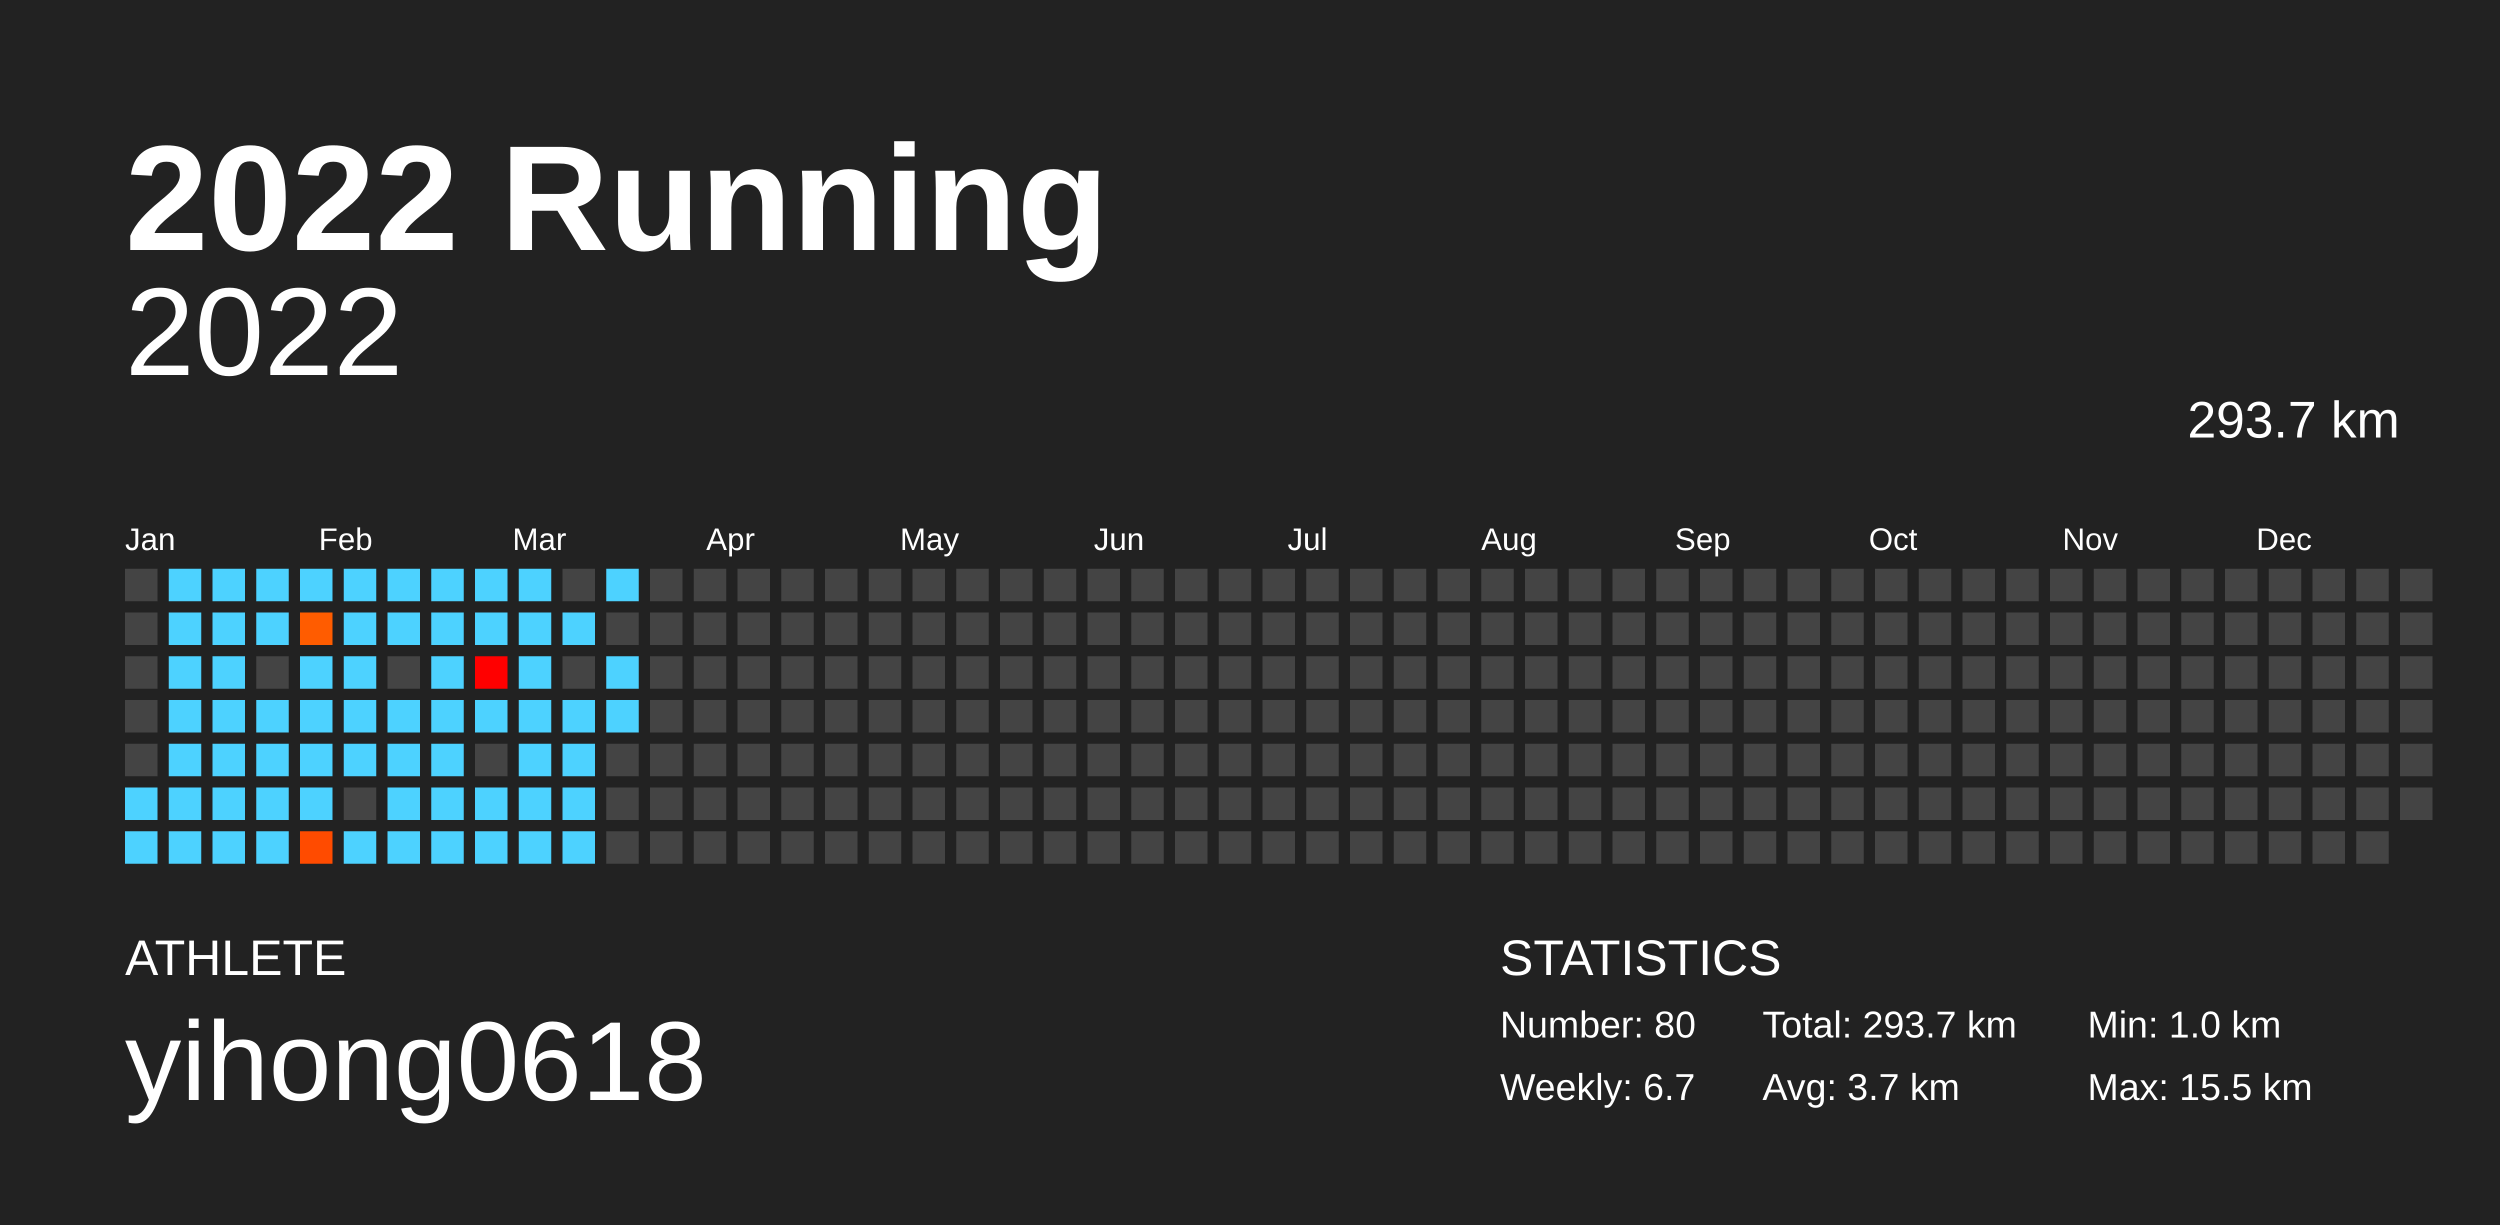
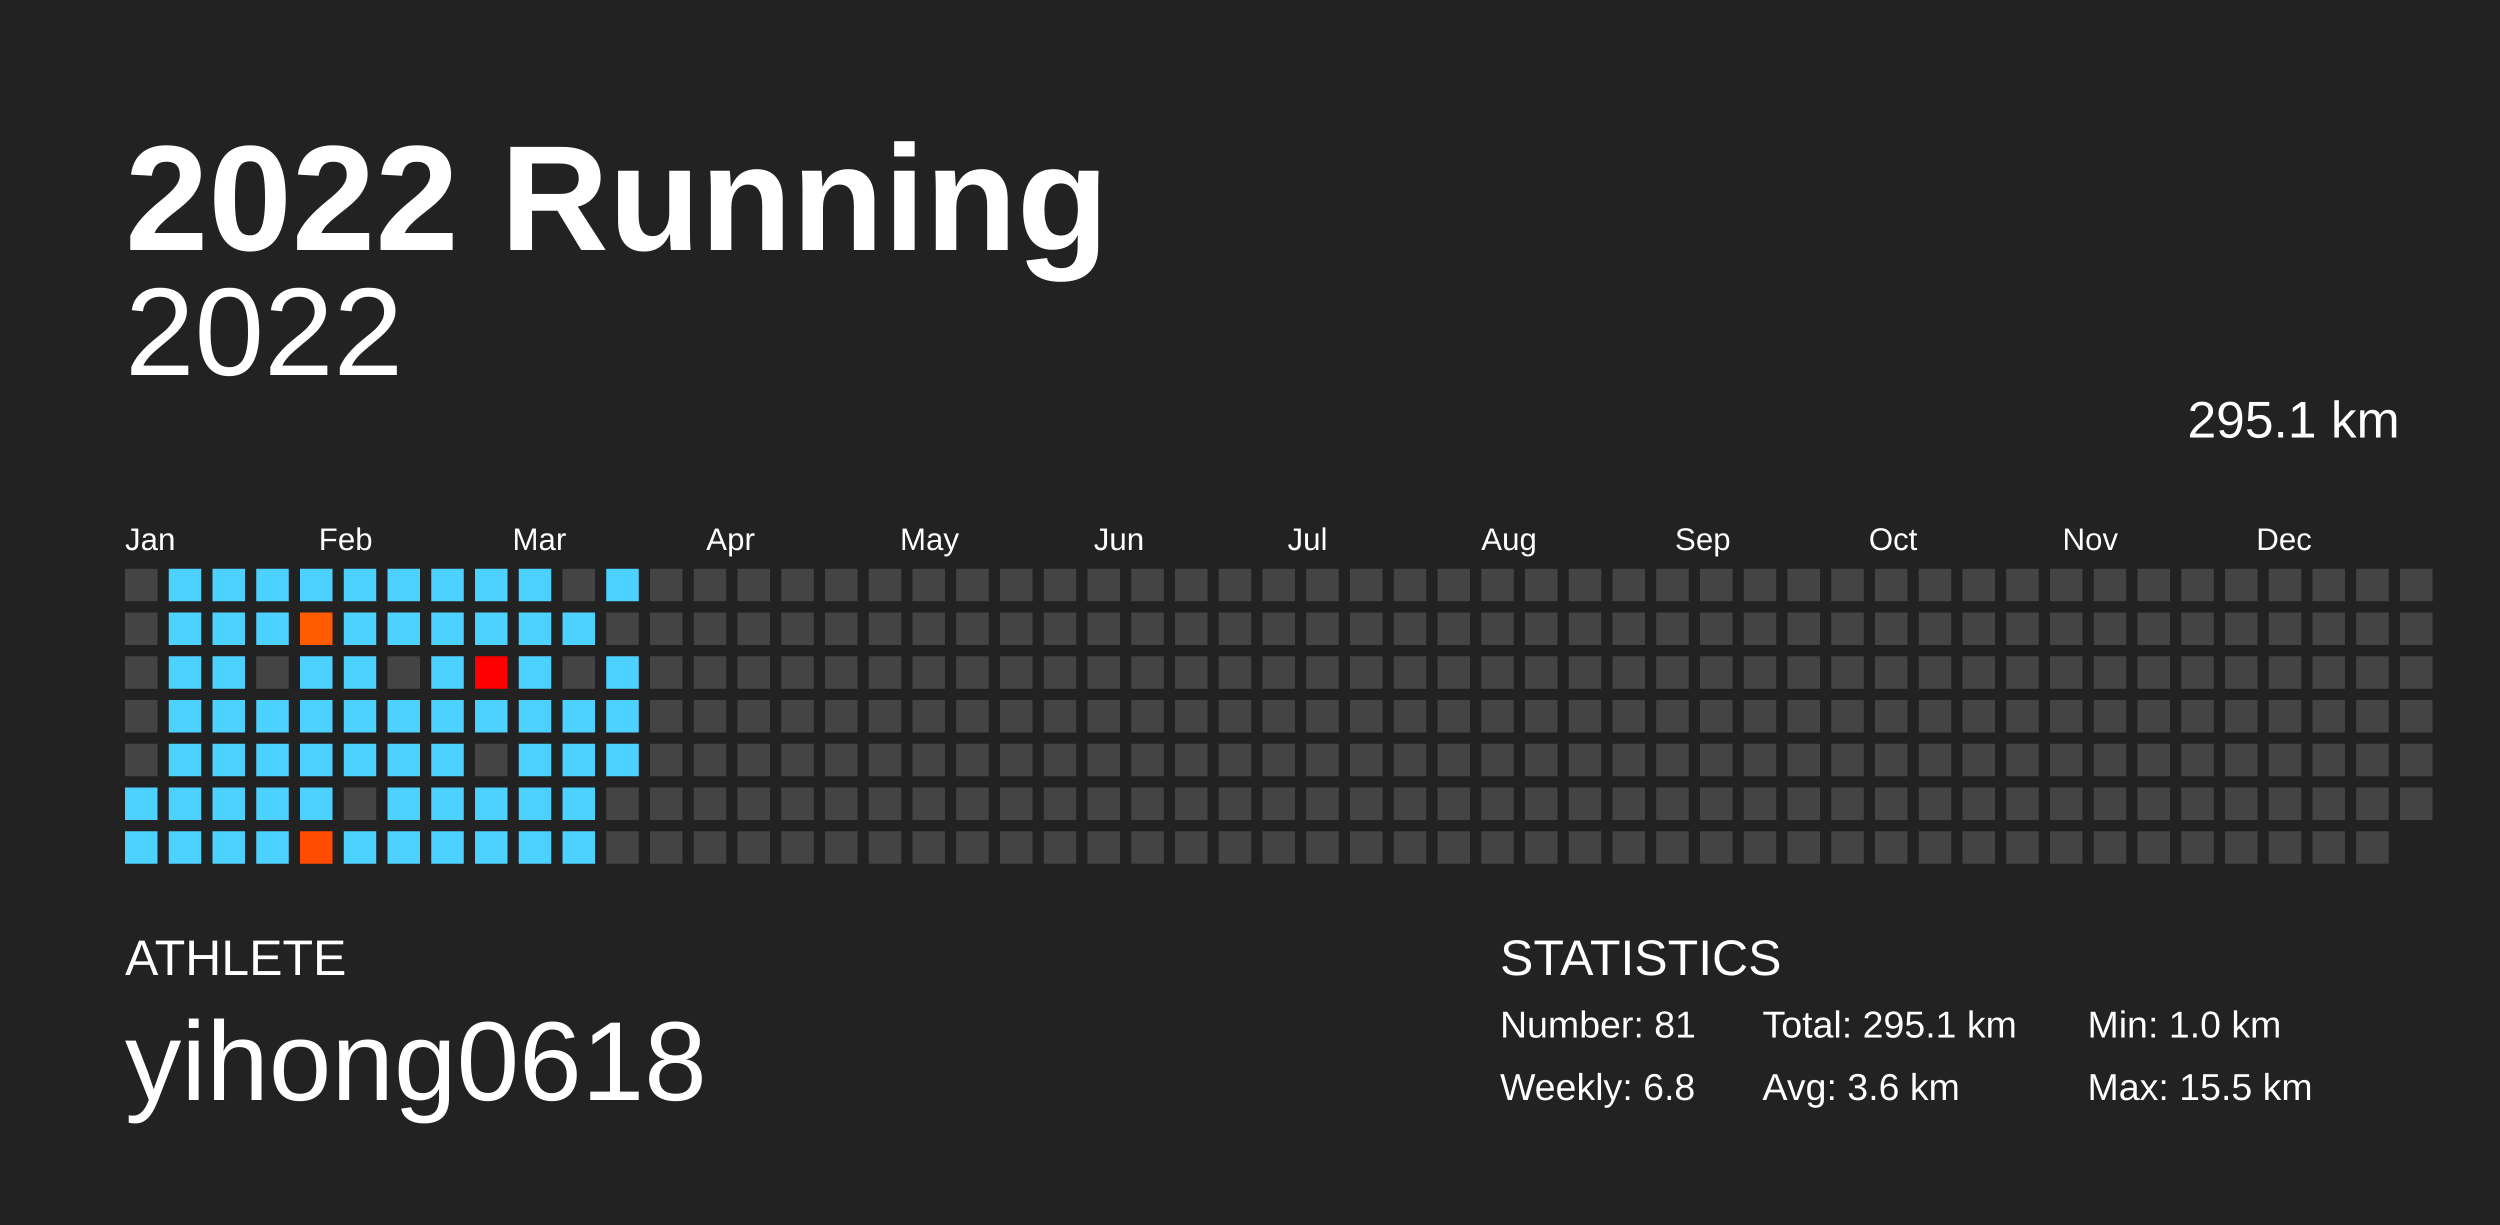
<svg xmlns="http://www.w3.org/2000/svg" baseProfile="full" height="98mm" version="1.1" viewBox="0,0,200,98" width="200mm">
  <defs />
  <rect fill="#222222" height="98" width="200" x="0" y="0" />
  <text fill="#FFFFFF" style="font-size:12px; font-family:Arial; font-weight:bold;" x="10" y="20">2022 Running</text>
  <text fill="#FFFFFF" style="font-size:4px; font-family:Arial" x="10" y="78">ATHLETE</text>
  <text fill="#FFFFFF" style="font-size:9px; font-family:Arial" x="10" y="88">yihong0618</text>
  <text fill="#FFFFFF" style="font-size:4px; font-family:Arial" x="120" y="78">STATISTICS</text>
-   <text fill="#FFFFFF" style="font-size:3px; font-family:Arial" x="120" y="83">Number: 80</text>
-   <text fill="#FFFFFF" style="font-size:3px; font-family:Arial" x="120" y="88">Weekly: 6.7</text>
-   <text fill="#FFFFFF" style="font-size:3px; font-family:Arial" x="141" y="83">Total: 293.7 km</text>
-   <text fill="#FFFFFF" style="font-size:3px; font-family:Arial" x="141" y="88">Avg: 3.7 km</text>
+   <text fill="#FFFFFF" style="font-size:3px; font-family:Arial" x="120" y="83">Number: 81</text>
+   <text fill="#FFFFFF" style="font-size:3px; font-family:Arial" x="120" y="88">Weekly: 6.8</text>
+   <text fill="#FFFFFF" style="font-size:3px; font-family:Arial" x="141" y="83">Total: 295.1 km</text>
+   <text fill="#FFFFFF" style="font-size:3px; font-family:Arial" x="141" y="88">Avg: 3.6 km</text>
  <text fill="#FFFFFF" style="font-size:3px; font-family:Arial" x="167" y="83">Min: 1.0 km</text>
  <text fill="#FFFFFF" style="font-size:3px; font-family:Arial" x="167" y="88">Max: 15.5 km</text>
  <text alignment-baseline="hanging" fill="#FFFFFF" style="font-size:10.0px; font-family:Arial;" x="10" y="30">2022</text>
-   <text alignment-baseline="hanging" fill="#FFFFFF" style="font-size:4.125px; font-family:Arial;" x="175" y="35">293.7 km</text>
+   <text alignment-baseline="hanging" fill="#FFFFFF" style="font-size:4.125px; font-family:Arial;" x="175" y="35">295.1 km</text>
  <text fill="#FFFFFF" style="font-size:2.5px; font-family:Arial" x="10.0" y="44">Jan</text>
  <text fill="#FFFFFF" style="font-size:2.5px; font-family:Arial" x="25.5" y="44">Feb</text>
  <text fill="#FFFFFF" style="font-size:2.5px; font-family:Arial" x="41.0" y="44">Mar</text>
  <text fill="#FFFFFF" style="font-size:2.5px; font-family:Arial" x="56.5" y="44">Apr</text>
  <text fill="#FFFFFF" style="font-size:2.5px; font-family:Arial" x="72.0" y="44">May</text>
  <text fill="#FFFFFF" style="font-size:2.5px; font-family:Arial" x="87.5" y="44">Jun</text>
  <text fill="#FFFFFF" style="font-size:2.5px; font-family:Arial" x="103.0" y="44">Jul</text>
  <text fill="#FFFFFF" style="font-size:2.5px; font-family:Arial" x="118.5" y="44">Aug</text>
  <text fill="#FFFFFF" style="font-size:2.5px; font-family:Arial" x="134.0" y="44">Sep</text>
  <text fill="#FFFFFF" style="font-size:2.5px; font-family:Arial" x="149.5" y="44">Oct</text>
  <text fill="#FFFFFF" style="font-size:2.5px; font-family:Arial" x="165.0" y="44">Nov</text>
  <text fill="#FFFFFF" style="font-size:2.5px; font-family:Arial" x="180.5" y="44">Dec</text>
  <rect fill="#444444" height="2.6" width="2.6" x="10.0" y="45.5" />
  <rect fill="#444444" height="2.6" width="2.6" x="10.0" y="49.0" />
  <rect fill="#444444" height="2.6" width="2.6" x="10.0" y="52.5" />
  <rect fill="#444444" height="2.6" width="2.6" x="10.0" y="56.0" />
  <rect fill="#444444" height="2.6" width="2.6" x="10.0" y="59.5" />
  <rect fill="#4dd2ff" height="2.6" width="2.6" x="10.0" y="63.0" />
  <rect fill="#4dd2ff" height="2.6" width="2.6" x="10.0" y="66.5" />
  <rect fill="#4dd2ff" height="2.6" width="2.6" x="13.5" y="45.5" />
  <rect fill="#4dd2ff" height="2.6" width="2.6" x="13.5" y="49.0" />
  <rect fill="#4dd2ff" height="2.6" width="2.6" x="13.5" y="52.5" />
  <rect fill="#4dd2ff" height="2.6" width="2.6" x="13.5" y="56.0" />
  <rect fill="#4dd2ff" height="2.6" width="2.6" x="13.5" y="59.5" />
  <rect fill="#4dd2ff" height="2.6" width="2.6" x="13.5" y="63.0" />
  <rect fill="#4dd2ff" height="2.6" width="2.6" x="13.5" y="66.5" />
  <rect fill="#4dd2ff" height="2.6" width="2.6" x="17.0" y="45.5" />
  <rect fill="#4dd2ff" height="2.6" width="2.6" x="17.0" y="49.0" />
  <rect fill="#4dd2ff" height="2.6" width="2.6" x="17.0" y="52.5" />
  <rect fill="#4dd2ff" height="2.6" width="2.6" x="17.0" y="56.0" />
  <rect fill="#4dd2ff" height="2.6" width="2.6" x="17.0" y="59.5" />
  <rect fill="#4dd2ff" height="2.6" width="2.6" x="17.0" y="63.0" />
  <rect fill="#4dd2ff" height="2.6" width="2.6" x="17.0" y="66.5" />
  <rect fill="#4dd2ff" height="2.6" width="2.6" x="20.5" y="45.5" />
  <rect fill="#4dd2ff" height="2.6" width="2.6" x="20.5" y="49.0" />
  <rect fill="#444444" height="2.6" width="2.6" x="20.5" y="52.5" />
  <rect fill="#4dd2ff" height="2.6" width="2.6" x="20.5" y="56.0" />
  <rect fill="#4dd2ff" height="2.6" width="2.6" x="20.5" y="59.5" />
  <rect fill="#4dd2ff" height="2.6" width="2.6" x="20.5" y="63.0" />
  <rect fill="#4dd2ff" height="2.6" width="2.6" x="20.5" y="66.5" />
  <rect fill="#4dd2ff" height="2.6" width="2.6" x="24.0" y="45.5" />
  <rect fill="#ff5c00" height="2.6" width="2.6" x="24.0" y="49.0" />
  <rect fill="#4dd2ff" height="2.6" width="2.6" x="24.0" y="52.5" />
  <rect fill="#4dd2ff" height="2.6" width="2.6" x="24.0" y="56.0" />
  <rect fill="#4dd2ff" height="2.6" width="2.6" x="24.0" y="59.5" />
  <rect fill="#4dd2ff" height="2.6" width="2.6" x="24.0" y="63.0" />
  <rect fill="#ff4b00" height="2.6" width="2.6" x="24.0" y="66.5" />
  <rect fill="#4dd2ff" height="2.6" width="2.6" x="27.5" y="45.5" />
  <rect fill="#4dd2ff" height="2.6" width="2.6" x="27.5" y="49.0" />
  <rect fill="#4dd2ff" height="2.6" width="2.6" x="27.5" y="52.5" />
  <rect fill="#4dd2ff" height="2.6" width="2.6" x="27.5" y="56.0" />
  <rect fill="#4dd2ff" height="2.6" width="2.6" x="27.5" y="59.5" />
  <rect fill="#444444" height="2.6" width="2.6" x="27.5" y="63.0" />
  <rect fill="#4dd2ff" height="2.6" width="2.6" x="27.5" y="66.5" />
  <rect fill="#4dd2ff" height="2.6" width="2.6" x="31.0" y="45.5" />
  <rect fill="#4dd2ff" height="2.6" width="2.6" x="31.0" y="49.0" />
  <rect fill="#444444" height="2.6" width="2.6" x="31.0" y="52.5" />
  <rect fill="#4dd2ff" height="2.6" width="2.6" x="31.0" y="56.0" />
  <rect fill="#4dd2ff" height="2.6" width="2.6" x="31.0" y="59.5" />
  <rect fill="#4dd2ff" height="2.6" width="2.6" x="31.0" y="63.0" />
  <rect fill="#4dd2ff" height="2.6" width="2.6" x="31.0" y="66.5" />
  <rect fill="#4dd2ff" height="2.6" width="2.6" x="34.5" y="45.5" />
  <rect fill="#4dd2ff" height="2.6" width="2.6" x="34.5" y="49.0" />
  <rect fill="#4dd2ff" height="2.6" width="2.6" x="34.5" y="52.5" />
  <rect fill="#4dd2ff" height="2.6" width="2.6" x="34.5" y="56.0" />
  <rect fill="#4dd2ff" height="2.6" width="2.6" x="34.5" y="59.5" />
  <rect fill="#4dd2ff" height="2.6" width="2.6" x="34.5" y="63.0" />
  <rect fill="#4dd2ff" height="2.6" width="2.6" x="34.5" y="66.5" />
  <rect fill="#4dd2ff" height="2.6" width="2.6" x="38.0" y="45.5" />
  <rect fill="#4dd2ff" height="2.6" width="2.6" x="38.0" y="49.0" />
  <rect fill="#ff0000" height="2.6" width="2.6" x="38.0" y="52.5" />
  <rect fill="#4dd2ff" height="2.6" width="2.6" x="38.0" y="56.0" />
  <rect fill="#444444" height="2.6" width="2.6" x="38.0" y="59.5" />
  <rect fill="#4dd2ff" height="2.6" width="2.6" x="38.0" y="63.0" />
  <rect fill="#4dd2ff" height="2.6" width="2.6" x="38.0" y="66.5" />
  <rect fill="#4dd2ff" height="2.6" width="2.6" x="41.5" y="45.5" />
  <rect fill="#4dd2ff" height="2.6" width="2.6" x="41.5" y="49.0" />
  <rect fill="#4dd2ff" height="2.6" width="2.6" x="41.5" y="52.5" />
  <rect fill="#4dd2ff" height="2.6" width="2.6" x="41.5" y="56.0" />
  <rect fill="#4dd2ff" height="2.6" width="2.6" x="41.5" y="59.5" />
  <rect fill="#4dd2ff" height="2.6" width="2.6" x="41.5" y="63.0" />
  <rect fill="#4dd2ff" height="2.6" width="2.6" x="41.5" y="66.5" />
  <rect fill="#444444" height="2.6" width="2.6" x="45.0" y="45.5" />
  <rect fill="#4dd2ff" height="2.6" width="2.6" x="45.0" y="49.0" />
  <rect fill="#444444" height="2.6" width="2.6" x="45.0" y="52.5" />
  <rect fill="#4dd2ff" height="2.6" width="2.6" x="45.0" y="56.0" />
  <rect fill="#4dd2ff" height="2.6" width="2.6" x="45.0" y="59.5" />
  <rect fill="#4dd2ff" height="2.6" width="2.6" x="45.0" y="63.0" />
  <rect fill="#4dd2ff" height="2.6" width="2.6" x="45.0" y="66.5" />
  <rect fill="#4dd2ff" height="2.6" width="2.6" x="48.5" y="45.5" />
  <rect fill="#444444" height="2.6" width="2.6" x="48.5" y="49.0" />
  <rect fill="#4dd2ff" height="2.6" width="2.6" x="48.5" y="52.5" />
  <rect fill="#4dd2ff" height="2.6" width="2.6" x="48.5" y="56.0" />
-   <rect fill="#444444" height="2.6" width="2.6" x="48.5" y="59.5" />
+   <rect fill="#4dd2ff" height="2.6" width="2.6" x="48.5" y="59.5" />
  <rect fill="#444444" height="2.6" width="2.6" x="48.5" y="63.0" />
  <rect fill="#444444" height="2.6" width="2.6" x="48.5" y="66.5" />
  <rect fill="#444444" height="2.6" width="2.6" x="52.0" y="45.5" />
  <rect fill="#444444" height="2.6" width="2.6" x="52.0" y="49.0" />
  <rect fill="#444444" height="2.6" width="2.6" x="52.0" y="52.5" />
  <rect fill="#444444" height="2.6" width="2.6" x="52.0" y="56.0" />
  <rect fill="#444444" height="2.6" width="2.6" x="52.0" y="59.5" />
  <rect fill="#444444" height="2.6" width="2.6" x="52.0" y="63.0" />
  <rect fill="#444444" height="2.6" width="2.6" x="52.0" y="66.5" />
  <rect fill="#444444" height="2.6" width="2.6" x="55.5" y="45.5" />
  <rect fill="#444444" height="2.6" width="2.6" x="55.5" y="49.0" />
  <rect fill="#444444" height="2.6" width="2.6" x="55.5" y="52.5" />
  <rect fill="#444444" height="2.6" width="2.6" x="55.5" y="56.0" />
  <rect fill="#444444" height="2.6" width="2.6" x="55.5" y="59.5" />
  <rect fill="#444444" height="2.6" width="2.6" x="55.5" y="63.0" />
  <rect fill="#444444" height="2.6" width="2.6" x="55.5" y="66.5" />
  <rect fill="#444444" height="2.6" width="2.6" x="59.0" y="45.5" />
  <rect fill="#444444" height="2.6" width="2.6" x="59.0" y="49.0" />
  <rect fill="#444444" height="2.6" width="2.6" x="59.0" y="52.5" />
  <rect fill="#444444" height="2.6" width="2.6" x="59.0" y="56.0" />
  <rect fill="#444444" height="2.6" width="2.6" x="59.0" y="59.5" />
  <rect fill="#444444" height="2.6" width="2.6" x="59.0" y="63.0" />
  <rect fill="#444444" height="2.6" width="2.6" x="59.0" y="66.5" />
  <rect fill="#444444" height="2.6" width="2.6" x="62.5" y="45.5" />
  <rect fill="#444444" height="2.6" width="2.6" x="62.5" y="49.0" />
  <rect fill="#444444" height="2.6" width="2.6" x="62.5" y="52.5" />
  <rect fill="#444444" height="2.6" width="2.6" x="62.5" y="56.0" />
  <rect fill="#444444" height="2.6" width="2.6" x="62.5" y="59.5" />
  <rect fill="#444444" height="2.6" width="2.6" x="62.5" y="63.0" />
  <rect fill="#444444" height="2.6" width="2.6" x="62.5" y="66.5" />
  <rect fill="#444444" height="2.6" width="2.6" x="66.0" y="45.5" />
  <rect fill="#444444" height="2.6" width="2.6" x="66.0" y="49.0" />
  <rect fill="#444444" height="2.6" width="2.6" x="66.0" y="52.5" />
  <rect fill="#444444" height="2.6" width="2.6" x="66.0" y="56.0" />
  <rect fill="#444444" height="2.6" width="2.6" x="66.0" y="59.5" />
  <rect fill="#444444" height="2.6" width="2.6" x="66.0" y="63.0" />
  <rect fill="#444444" height="2.6" width="2.6" x="66.0" y="66.5" />
  <rect fill="#444444" height="2.6" width="2.6" x="69.5" y="45.5" />
  <rect fill="#444444" height="2.6" width="2.6" x="69.5" y="49.0" />
  <rect fill="#444444" height="2.6" width="2.6" x="69.5" y="52.5" />
  <rect fill="#444444" height="2.6" width="2.6" x="69.5" y="56.0" />
  <rect fill="#444444" height="2.6" width="2.6" x="69.5" y="59.5" />
  <rect fill="#444444" height="2.6" width="2.6" x="69.5" y="63.0" />
  <rect fill="#444444" height="2.6" width="2.6" x="69.5" y="66.5" />
  <rect fill="#444444" height="2.6" width="2.6" x="73.0" y="45.5" />
  <rect fill="#444444" height="2.6" width="2.6" x="73.0" y="49.0" />
  <rect fill="#444444" height="2.6" width="2.6" x="73.0" y="52.5" />
  <rect fill="#444444" height="2.6" width="2.6" x="73.0" y="56.0" />
  <rect fill="#444444" height="2.6" width="2.6" x="73.0" y="59.5" />
  <rect fill="#444444" height="2.6" width="2.6" x="73.0" y="63.0" />
  <rect fill="#444444" height="2.6" width="2.6" x="73.0" y="66.5" />
  <rect fill="#444444" height="2.6" width="2.6" x="76.5" y="45.5" />
  <rect fill="#444444" height="2.6" width="2.6" x="76.5" y="49.0" />
  <rect fill="#444444" height="2.6" width="2.6" x="76.5" y="52.5" />
  <rect fill="#444444" height="2.6" width="2.6" x="76.5" y="56.0" />
  <rect fill="#444444" height="2.6" width="2.6" x="76.5" y="59.5" />
  <rect fill="#444444" height="2.6" width="2.6" x="76.5" y="63.0" />
  <rect fill="#444444" height="2.6" width="2.6" x="76.5" y="66.5" />
  <rect fill="#444444" height="2.6" width="2.6" x="80.0" y="45.5" />
  <rect fill="#444444" height="2.6" width="2.6" x="80.0" y="49.0" />
  <rect fill="#444444" height="2.6" width="2.6" x="80.0" y="52.5" />
  <rect fill="#444444" height="2.6" width="2.6" x="80.0" y="56.0" />
  <rect fill="#444444" height="2.6" width="2.6" x="80.0" y="59.5" />
  <rect fill="#444444" height="2.6" width="2.6" x="80.0" y="63.0" />
  <rect fill="#444444" height="2.6" width="2.6" x="80.0" y="66.5" />
  <rect fill="#444444" height="2.6" width="2.6" x="83.5" y="45.5" />
  <rect fill="#444444" height="2.6" width="2.6" x="83.5" y="49.0" />
  <rect fill="#444444" height="2.6" width="2.6" x="83.5" y="52.5" />
  <rect fill="#444444" height="2.6" width="2.6" x="83.5" y="56.0" />
  <rect fill="#444444" height="2.6" width="2.6" x="83.5" y="59.5" />
  <rect fill="#444444" height="2.6" width="2.6" x="83.5" y="63.0" />
  <rect fill="#444444" height="2.6" width="2.6" x="83.5" y="66.5" />
  <rect fill="#444444" height="2.6" width="2.6" x="87.0" y="45.5" />
  <rect fill="#444444" height="2.6" width="2.6" x="87.0" y="49.0" />
  <rect fill="#444444" height="2.6" width="2.6" x="87.0" y="52.5" />
  <rect fill="#444444" height="2.6" width="2.6" x="87.0" y="56.0" />
  <rect fill="#444444" height="2.6" width="2.6" x="87.0" y="59.5" />
  <rect fill="#444444" height="2.6" width="2.6" x="87.0" y="63.0" />
  <rect fill="#444444" height="2.6" width="2.6" x="87.0" y="66.5" />
  <rect fill="#444444" height="2.6" width="2.6" x="90.5" y="45.5" />
  <rect fill="#444444" height="2.6" width="2.6" x="90.5" y="49.0" />
  <rect fill="#444444" height="2.6" width="2.6" x="90.5" y="52.5" />
  <rect fill="#444444" height="2.6" width="2.6" x="90.5" y="56.0" />
  <rect fill="#444444" height="2.6" width="2.6" x="90.5" y="59.5" />
  <rect fill="#444444" height="2.6" width="2.6" x="90.5" y="63.0" />
  <rect fill="#444444" height="2.6" width="2.6" x="90.5" y="66.5" />
  <rect fill="#444444" height="2.6" width="2.6" x="94.0" y="45.5" />
  <rect fill="#444444" height="2.6" width="2.6" x="94.0" y="49.0" />
  <rect fill="#444444" height="2.6" width="2.6" x="94.0" y="52.5" />
  <rect fill="#444444" height="2.6" width="2.6" x="94.0" y="56.0" />
  <rect fill="#444444" height="2.6" width="2.6" x="94.0" y="59.5" />
  <rect fill="#444444" height="2.6" width="2.6" x="94.0" y="63.0" />
  <rect fill="#444444" height="2.6" width="2.6" x="94.0" y="66.5" />
  <rect fill="#444444" height="2.6" width="2.6" x="97.5" y="45.5" />
  <rect fill="#444444" height="2.6" width="2.6" x="97.5" y="49.0" />
  <rect fill="#444444" height="2.6" width="2.6" x="97.5" y="52.5" />
  <rect fill="#444444" height="2.6" width="2.6" x="97.5" y="56.0" />
  <rect fill="#444444" height="2.6" width="2.6" x="97.5" y="59.5" />
  <rect fill="#444444" height="2.6" width="2.6" x="97.5" y="63.0" />
  <rect fill="#444444" height="2.6" width="2.6" x="97.5" y="66.5" />
  <rect fill="#444444" height="2.6" width="2.6" x="101.0" y="45.5" />
  <rect fill="#444444" height="2.6" width="2.6" x="101.0" y="49.0" />
  <rect fill="#444444" height="2.6" width="2.6" x="101.0" y="52.5" />
  <rect fill="#444444" height="2.6" width="2.6" x="101.0" y="56.0" />
  <rect fill="#444444" height="2.6" width="2.6" x="101.0" y="59.5" />
  <rect fill="#444444" height="2.6" width="2.6" x="101.0" y="63.0" />
  <rect fill="#444444" height="2.6" width="2.6" x="101.0" y="66.5" />
  <rect fill="#444444" height="2.6" width="2.6" x="104.5" y="45.5" />
  <rect fill="#444444" height="2.6" width="2.6" x="104.5" y="49.0" />
  <rect fill="#444444" height="2.6" width="2.6" x="104.5" y="52.5" />
  <rect fill="#444444" height="2.6" width="2.6" x="104.5" y="56.0" />
  <rect fill="#444444" height="2.6" width="2.6" x="104.5" y="59.5" />
  <rect fill="#444444" height="2.6" width="2.6" x="104.5" y="63.0" />
  <rect fill="#444444" height="2.6" width="2.6" x="104.5" y="66.5" />
  <rect fill="#444444" height="2.6" width="2.6" x="108.0" y="45.5" />
  <rect fill="#444444" height="2.6" width="2.6" x="108.0" y="49.0" />
  <rect fill="#444444" height="2.6" width="2.6" x="108.0" y="52.5" />
  <rect fill="#444444" height="2.6" width="2.6" x="108.0" y="56.0" />
  <rect fill="#444444" height="2.6" width="2.6" x="108.0" y="59.5" />
  <rect fill="#444444" height="2.6" width="2.6" x="108.0" y="63.0" />
  <rect fill="#444444" height="2.6" width="2.6" x="108.0" y="66.5" />
  <rect fill="#444444" height="2.6" width="2.6" x="111.5" y="45.5" />
  <rect fill="#444444" height="2.6" width="2.6" x="111.5" y="49.0" />
  <rect fill="#444444" height="2.6" width="2.6" x="111.5" y="52.5" />
  <rect fill="#444444" height="2.6" width="2.6" x="111.5" y="56.0" />
  <rect fill="#444444" height="2.6" width="2.6" x="111.5" y="59.5" />
  <rect fill="#444444" height="2.6" width="2.6" x="111.5" y="63.0" />
  <rect fill="#444444" height="2.6" width="2.6" x="111.5" y="66.5" />
  <rect fill="#444444" height="2.6" width="2.6" x="115.0" y="45.5" />
  <rect fill="#444444" height="2.6" width="2.6" x="115.0" y="49.0" />
  <rect fill="#444444" height="2.6" width="2.6" x="115.0" y="52.5" />
  <rect fill="#444444" height="2.6" width="2.6" x="115.0" y="56.0" />
  <rect fill="#444444" height="2.6" width="2.6" x="115.0" y="59.5" />
  <rect fill="#444444" height="2.6" width="2.6" x="115.0" y="63.0" />
  <rect fill="#444444" height="2.6" width="2.6" x="115.0" y="66.5" />
  <rect fill="#444444" height="2.6" width="2.6" x="118.5" y="45.5" />
  <rect fill="#444444" height="2.6" width="2.6" x="118.5" y="49.0" />
  <rect fill="#444444" height="2.6" width="2.6" x="118.5" y="52.5" />
  <rect fill="#444444" height="2.6" width="2.6" x="118.5" y="56.0" />
  <rect fill="#444444" height="2.6" width="2.6" x="118.5" y="59.5" />
  <rect fill="#444444" height="2.6" width="2.6" x="118.5" y="63.0" />
  <rect fill="#444444" height="2.6" width="2.6" x="118.5" y="66.5" />
  <rect fill="#444444" height="2.6" width="2.6" x="122.0" y="45.5" />
  <rect fill="#444444" height="2.6" width="2.6" x="122.0" y="49.0" />
  <rect fill="#444444" height="2.6" width="2.6" x="122.0" y="52.5" />
  <rect fill="#444444" height="2.6" width="2.6" x="122.0" y="56.0" />
  <rect fill="#444444" height="2.6" width="2.6" x="122.0" y="59.5" />
  <rect fill="#444444" height="2.6" width="2.6" x="122.0" y="63.0" />
  <rect fill="#444444" height="2.6" width="2.6" x="122.0" y="66.5" />
  <rect fill="#444444" height="2.6" width="2.6" x="125.5" y="45.5" />
  <rect fill="#444444" height="2.6" width="2.6" x="125.5" y="49.0" />
  <rect fill="#444444" height="2.6" width="2.6" x="125.5" y="52.5" />
  <rect fill="#444444" height="2.6" width="2.6" x="125.5" y="56.0" />
  <rect fill="#444444" height="2.6" width="2.6" x="125.5" y="59.5" />
  <rect fill="#444444" height="2.6" width="2.6" x="125.5" y="63.0" />
  <rect fill="#444444" height="2.6" width="2.6" x="125.5" y="66.5" />
  <rect fill="#444444" height="2.6" width="2.6" x="129.0" y="45.5" />
  <rect fill="#444444" height="2.6" width="2.6" x="129.0" y="49.0" />
  <rect fill="#444444" height="2.6" width="2.6" x="129.0" y="52.5" />
  <rect fill="#444444" height="2.6" width="2.6" x="129.0" y="56.0" />
  <rect fill="#444444" height="2.6" width="2.6" x="129.0" y="59.5" />
  <rect fill="#444444" height="2.6" width="2.6" x="129.0" y="63.0" />
  <rect fill="#444444" height="2.6" width="2.6" x="129.0" y="66.5" />
  <rect fill="#444444" height="2.6" width="2.6" x="132.5" y="45.5" />
  <rect fill="#444444" height="2.6" width="2.6" x="132.5" y="49.0" />
  <rect fill="#444444" height="2.6" width="2.6" x="132.5" y="52.5" />
  <rect fill="#444444" height="2.6" width="2.6" x="132.5" y="56.0" />
  <rect fill="#444444" height="2.6" width="2.6" x="132.5" y="59.5" />
  <rect fill="#444444" height="2.6" width="2.6" x="132.5" y="63.0" />
  <rect fill="#444444" height="2.6" width="2.6" x="132.5" y="66.5" />
  <rect fill="#444444" height="2.6" width="2.6" x="136.0" y="45.5" />
  <rect fill="#444444" height="2.6" width="2.6" x="136.0" y="49.0" />
  <rect fill="#444444" height="2.6" width="2.6" x="136.0" y="52.5" />
  <rect fill="#444444" height="2.6" width="2.6" x="136.0" y="56.0" />
  <rect fill="#444444" height="2.6" width="2.6" x="136.0" y="59.5" />
  <rect fill="#444444" height="2.6" width="2.6" x="136.0" y="63.0" />
  <rect fill="#444444" height="2.6" width="2.6" x="136.0" y="66.5" />
  <rect fill="#444444" height="2.6" width="2.6" x="139.5" y="45.5" />
  <rect fill="#444444" height="2.6" width="2.6" x="139.5" y="49.0" />
  <rect fill="#444444" height="2.6" width="2.6" x="139.5" y="52.5" />
  <rect fill="#444444" height="2.6" width="2.6" x="139.5" y="56.0" />
  <rect fill="#444444" height="2.6" width="2.6" x="139.5" y="59.5" />
  <rect fill="#444444" height="2.6" width="2.6" x="139.5" y="63.0" />
  <rect fill="#444444" height="2.6" width="2.6" x="139.5" y="66.5" />
  <rect fill="#444444" height="2.6" width="2.6" x="143.0" y="45.5" />
  <rect fill="#444444" height="2.6" width="2.6" x="143.0" y="49.0" />
  <rect fill="#444444" height="2.6" width="2.6" x="143.0" y="52.5" />
  <rect fill="#444444" height="2.6" width="2.6" x="143.0" y="56.0" />
  <rect fill="#444444" height="2.6" width="2.6" x="143.0" y="59.5" />
  <rect fill="#444444" height="2.6" width="2.6" x="143.0" y="63.0" />
  <rect fill="#444444" height="2.6" width="2.6" x="143.0" y="66.5" />
  <rect fill="#444444" height="2.6" width="2.6" x="146.5" y="45.5" />
  <rect fill="#444444" height="2.6" width="2.6" x="146.5" y="49.0" />
  <rect fill="#444444" height="2.6" width="2.6" x="146.5" y="52.5" />
  <rect fill="#444444" height="2.6" width="2.6" x="146.5" y="56.0" />
  <rect fill="#444444" height="2.6" width="2.6" x="146.5" y="59.5" />
  <rect fill="#444444" height="2.6" width="2.6" x="146.5" y="63.0" />
  <rect fill="#444444" height="2.6" width="2.6" x="146.5" y="66.5" />
  <rect fill="#444444" height="2.6" width="2.6" x="150.0" y="45.5" />
  <rect fill="#444444" height="2.6" width="2.6" x="150.0" y="49.0" />
  <rect fill="#444444" height="2.6" width="2.6" x="150.0" y="52.5" />
  <rect fill="#444444" height="2.6" width="2.6" x="150.0" y="56.0" />
  <rect fill="#444444" height="2.6" width="2.6" x="150.0" y="59.5" />
  <rect fill="#444444" height="2.6" width="2.6" x="150.0" y="63.0" />
  <rect fill="#444444" height="2.6" width="2.6" x="150.0" y="66.5" />
  <rect fill="#444444" height="2.6" width="2.6" x="153.5" y="45.5" />
  <rect fill="#444444" height="2.6" width="2.6" x="153.5" y="49.0" />
  <rect fill="#444444" height="2.6" width="2.6" x="153.5" y="52.5" />
  <rect fill="#444444" height="2.6" width="2.6" x="153.5" y="56.0" />
  <rect fill="#444444" height="2.6" width="2.6" x="153.5" y="59.5" />
  <rect fill="#444444" height="2.6" width="2.6" x="153.5" y="63.0" />
  <rect fill="#444444" height="2.6" width="2.6" x="153.5" y="66.5" />
  <rect fill="#444444" height="2.6" width="2.6" x="157.0" y="45.5" />
  <rect fill="#444444" height="2.6" width="2.6" x="157.0" y="49.0" />
  <rect fill="#444444" height="2.6" width="2.6" x="157.0" y="52.5" />
  <rect fill="#444444" height="2.6" width="2.6" x="157.0" y="56.0" />
  <rect fill="#444444" height="2.6" width="2.6" x="157.0" y="59.5" />
  <rect fill="#444444" height="2.6" width="2.6" x="157.0" y="63.0" />
  <rect fill="#444444" height="2.6" width="2.6" x="157.0" y="66.5" />
  <rect fill="#444444" height="2.6" width="2.6" x="160.5" y="45.5" />
  <rect fill="#444444" height="2.6" width="2.6" x="160.5" y="49.0" />
  <rect fill="#444444" height="2.6" width="2.6" x="160.5" y="52.5" />
  <rect fill="#444444" height="2.6" width="2.6" x="160.5" y="56.0" />
  <rect fill="#444444" height="2.6" width="2.6" x="160.5" y="59.5" />
  <rect fill="#444444" height="2.6" width="2.6" x="160.5" y="63.0" />
  <rect fill="#444444" height="2.6" width="2.6" x="160.5" y="66.5" />
  <rect fill="#444444" height="2.6" width="2.6" x="164.0" y="45.5" />
  <rect fill="#444444" height="2.6" width="2.6" x="164.0" y="49.0" />
  <rect fill="#444444" height="2.6" width="2.6" x="164.0" y="52.5" />
  <rect fill="#444444" height="2.6" width="2.6" x="164.0" y="56.0" />
  <rect fill="#444444" height="2.6" width="2.6" x="164.0" y="59.5" />
  <rect fill="#444444" height="2.6" width="2.6" x="164.0" y="63.0" />
  <rect fill="#444444" height="2.6" width="2.6" x="164.0" y="66.5" />
  <rect fill="#444444" height="2.6" width="2.6" x="167.5" y="45.5" />
  <rect fill="#444444" height="2.6" width="2.6" x="167.5" y="49.0" />
  <rect fill="#444444" height="2.6" width="2.6" x="167.5" y="52.5" />
  <rect fill="#444444" height="2.6" width="2.6" x="167.5" y="56.0" />
  <rect fill="#444444" height="2.6" width="2.6" x="167.5" y="59.5" />
  <rect fill="#444444" height="2.6" width="2.6" x="167.5" y="63.0" />
  <rect fill="#444444" height="2.6" width="2.6" x="167.5" y="66.5" />
  <rect fill="#444444" height="2.6" width="2.6" x="171.0" y="45.5" />
  <rect fill="#444444" height="2.6" width="2.6" x="171.0" y="49.0" />
  <rect fill="#444444" height="2.6" width="2.6" x="171.0" y="52.5" />
  <rect fill="#444444" height="2.6" width="2.6" x="171.0" y="56.0" />
  <rect fill="#444444" height="2.6" width="2.6" x="171.0" y="59.5" />
  <rect fill="#444444" height="2.6" width="2.6" x="171.0" y="63.0" />
  <rect fill="#444444" height="2.6" width="2.6" x="171.0" y="66.5" />
  <rect fill="#444444" height="2.6" width="2.6" x="174.5" y="45.5" />
  <rect fill="#444444" height="2.6" width="2.6" x="174.5" y="49.0" />
  <rect fill="#444444" height="2.6" width="2.6" x="174.5" y="52.5" />
  <rect fill="#444444" height="2.6" width="2.6" x="174.5" y="56.0" />
  <rect fill="#444444" height="2.6" width="2.6" x="174.5" y="59.5" />
  <rect fill="#444444" height="2.6" width="2.6" x="174.5" y="63.0" />
  <rect fill="#444444" height="2.6" width="2.6" x="174.5" y="66.5" />
  <rect fill="#444444" height="2.6" width="2.6" x="178.0" y="45.5" />
  <rect fill="#444444" height="2.6" width="2.6" x="178.0" y="49.0" />
  <rect fill="#444444" height="2.6" width="2.6" x="178.0" y="52.5" />
  <rect fill="#444444" height="2.6" width="2.6" x="178.0" y="56.0" />
  <rect fill="#444444" height="2.6" width="2.6" x="178.0" y="59.5" />
  <rect fill="#444444" height="2.6" width="2.6" x="178.0" y="63.0" />
  <rect fill="#444444" height="2.6" width="2.6" x="178.0" y="66.5" />
  <rect fill="#444444" height="2.6" width="2.6" x="181.5" y="45.5" />
  <rect fill="#444444" height="2.6" width="2.6" x="181.5" y="49.0" />
  <rect fill="#444444" height="2.6" width="2.6" x="181.5" y="52.5" />
  <rect fill="#444444" height="2.6" width="2.6" x="181.5" y="56.0" />
  <rect fill="#444444" height="2.6" width="2.6" x="181.5" y="59.5" />
  <rect fill="#444444" height="2.6" width="2.6" x="181.5" y="63.0" />
  <rect fill="#444444" height="2.6" width="2.6" x="181.5" y="66.5" />
  <rect fill="#444444" height="2.6" width="2.6" x="185.0" y="45.5" />
  <rect fill="#444444" height="2.6" width="2.6" x="185.0" y="49.0" />
  <rect fill="#444444" height="2.6" width="2.6" x="185.0" y="52.5" />
  <rect fill="#444444" height="2.6" width="2.6" x="185.0" y="56.0" />
  <rect fill="#444444" height="2.6" width="2.6" x="185.0" y="59.5" />
  <rect fill="#444444" height="2.6" width="2.6" x="185.0" y="63.0" />
  <rect fill="#444444" height="2.6" width="2.6" x="185.0" y="66.5" />
  <rect fill="#444444" height="2.6" width="2.6" x="188.5" y="45.5" />
  <rect fill="#444444" height="2.6" width="2.6" x="188.5" y="49.0" />
  <rect fill="#444444" height="2.6" width="2.6" x="188.5" y="52.5" />
  <rect fill="#444444" height="2.6" width="2.6" x="188.5" y="56.0" />
  <rect fill="#444444" height="2.6" width="2.6" x="188.5" y="59.5" />
  <rect fill="#444444" height="2.6" width="2.6" x="188.5" y="63.0" />
  <rect fill="#444444" height="2.6" width="2.6" x="188.5" y="66.5" />
  <rect fill="#444444" height="2.6" width="2.6" x="192.0" y="45.5" />
  <rect fill="#444444" height="2.6" width="2.6" x="192.0" y="49.0" />
  <rect fill="#444444" height="2.6" width="2.6" x="192.0" y="52.5" />
  <rect fill="#444444" height="2.6" width="2.6" x="192.0" y="56.0" />
  <rect fill="#444444" height="2.6" width="2.6" x="192.0" y="59.5" />
  <rect fill="#444444" height="2.6" width="2.6" x="192.0" y="63.0" />
</svg>
